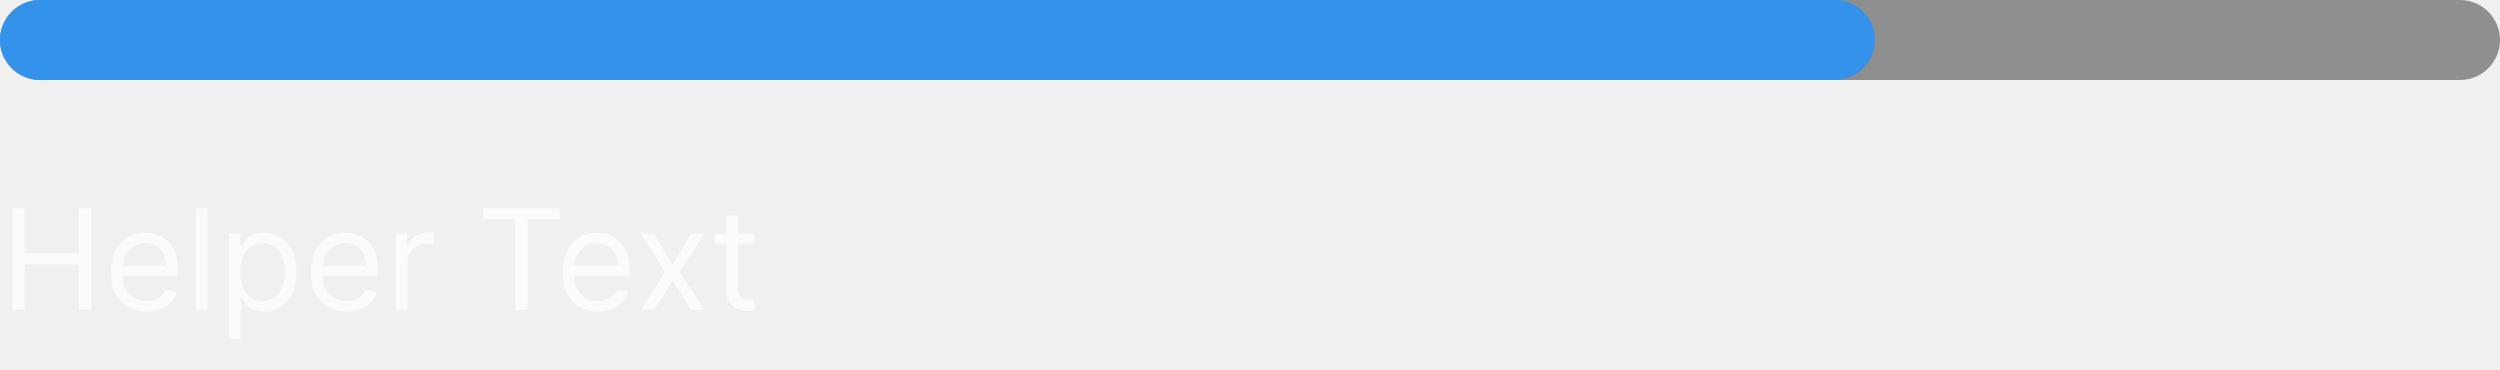
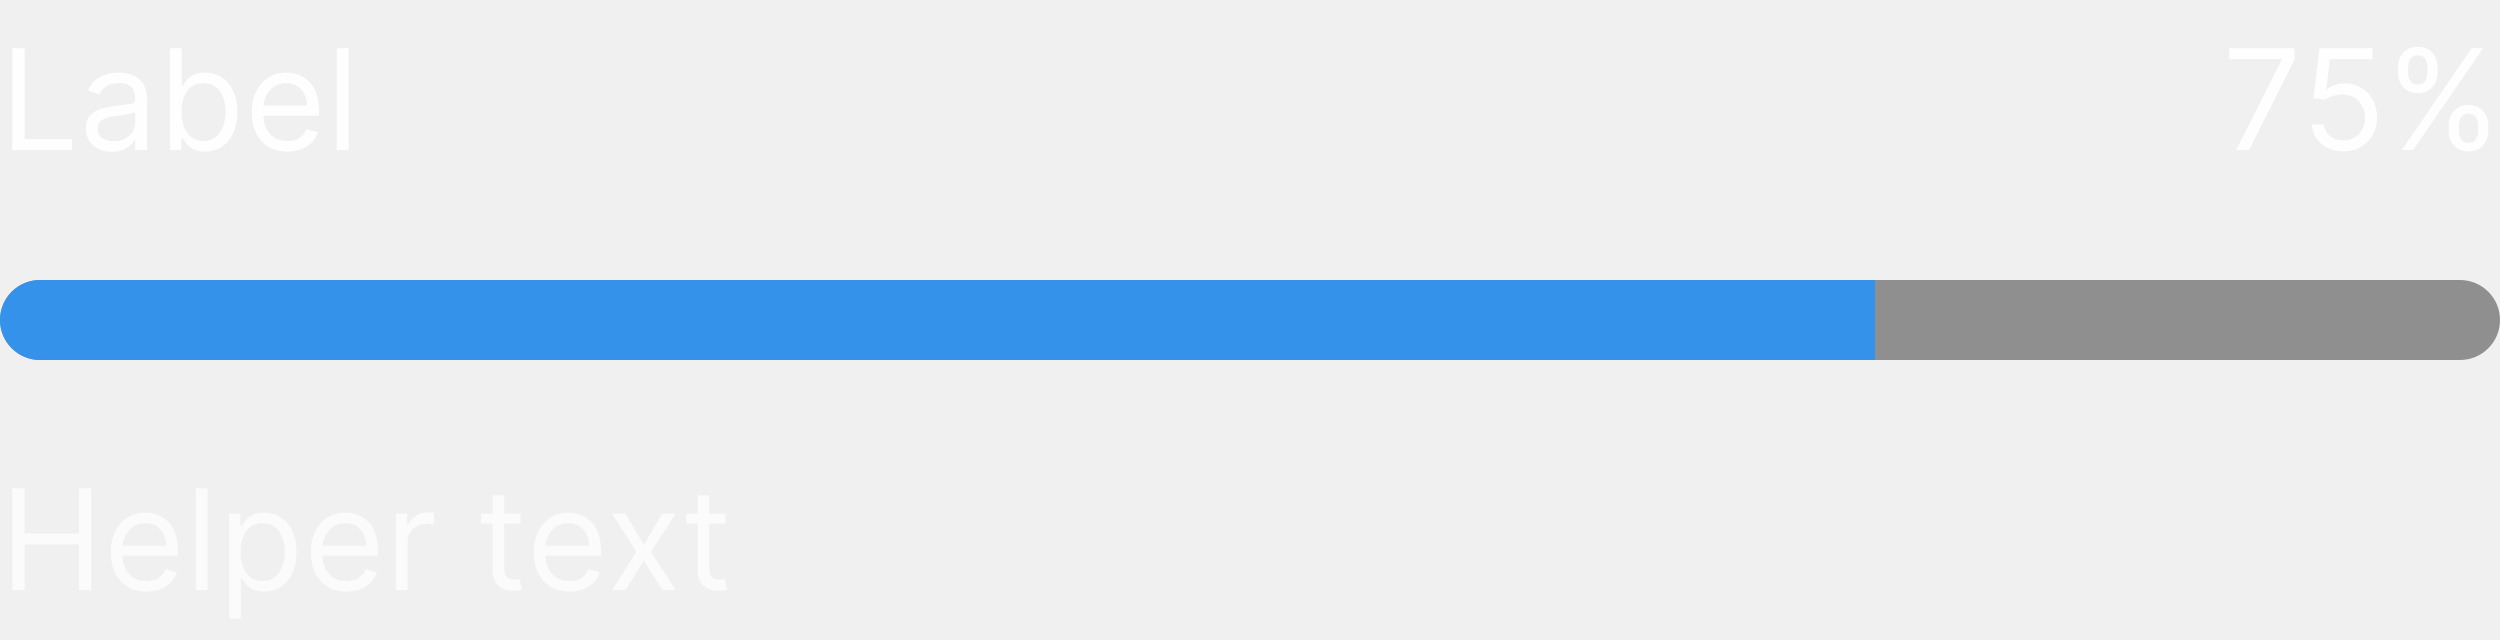
- <svg xmlns="http://www.w3.org/2000/svg" width="250" height="37" viewBox="0 0 250 37" fill="none">
-   <rect width="250" height="8" rx="4" fill="#8F8F8F" />
-   <rect width="187.5" height="8" rx="4" fill="#3492EB" />
-   <path d="M1.233 31V20.818H2.466V25.352H7.895V20.818H9.128V31H7.895V26.446H2.466V31H1.233ZM14.639 31.159C13.903 31.159 13.268 30.997 12.735 30.672C12.204 30.344 11.795 29.886 11.507 29.3C11.222 28.71 11.079 28.024 11.079 27.241C11.079 26.459 11.222 25.77 11.507 25.173C11.795 24.573 12.196 24.106 12.71 23.771C13.227 23.433 13.83 23.264 14.52 23.264C14.917 23.264 15.31 23.331 15.698 23.463C16.086 23.596 16.439 23.811 16.757 24.109C17.075 24.404 17.328 24.796 17.517 25.283C17.706 25.77 17.801 26.37 17.801 27.082V27.579H11.914V26.565H16.608C16.608 26.134 16.521 25.75 16.349 25.412C16.18 25.074 15.938 24.807 15.623 24.611C15.312 24.416 14.944 24.318 14.52 24.318C14.052 24.318 13.648 24.434 13.306 24.666C12.968 24.895 12.708 25.193 12.526 25.561C12.344 25.929 12.252 26.323 12.252 26.744V27.421C12.252 27.997 12.352 28.486 12.551 28.887C12.753 29.285 13.033 29.588 13.391 29.797C13.749 30.002 14.165 30.105 14.639 30.105C14.947 30.105 15.226 30.062 15.474 29.976C15.726 29.886 15.943 29.754 16.125 29.578C16.308 29.399 16.448 29.177 16.548 28.912L17.681 29.23C17.562 29.615 17.362 29.953 17.08 30.244C16.798 30.533 16.45 30.758 16.036 30.921C15.622 31.079 15.156 31.159 14.639 31.159ZM20.759 20.818V31H19.586V20.818H20.759ZM22.908 33.864V23.364H24.041V24.577H24.181C24.267 24.444 24.386 24.275 24.538 24.07C24.694 23.861 24.916 23.675 25.205 23.513C25.496 23.347 25.891 23.264 26.388 23.264C27.031 23.264 27.598 23.425 28.088 23.746C28.579 24.068 28.962 24.524 29.237 25.114C29.512 25.704 29.649 26.4 29.649 27.202C29.649 28.01 29.512 28.711 29.237 29.305C28.962 29.895 28.58 30.352 28.093 30.677C27.606 30.998 27.044 31.159 26.408 31.159C25.917 31.159 25.525 31.078 25.23 30.916C24.935 30.75 24.708 30.562 24.549 30.354C24.389 30.142 24.267 29.966 24.181 29.827H24.081V33.864H22.908ZM24.061 27.182C24.061 27.759 24.146 28.267 24.315 28.708C24.484 29.146 24.731 29.489 25.056 29.737C25.38 29.983 25.778 30.105 26.249 30.105C26.739 30.105 27.149 29.976 27.477 29.717C27.808 29.456 28.057 29.104 28.223 28.663C28.392 28.219 28.476 27.725 28.476 27.182C28.476 26.645 28.393 26.161 28.227 25.73C28.065 25.296 27.818 24.953 27.487 24.701C27.159 24.446 26.746 24.318 26.249 24.318C25.771 24.318 25.37 24.439 25.046 24.681C24.721 24.92 24.476 25.255 24.31 25.685C24.144 26.113 24.061 26.612 24.061 27.182ZM34.641 31.159C33.905 31.159 33.27 30.997 32.737 30.672C32.206 30.344 31.797 29.886 31.509 29.3C31.224 28.71 31.081 28.024 31.081 27.241C31.081 26.459 31.224 25.77 31.509 25.173C31.797 24.573 32.198 24.106 32.712 23.771C33.229 23.433 33.832 23.264 34.522 23.264C34.919 23.264 35.312 23.331 35.7 23.463C36.087 23.596 36.441 23.811 36.759 24.109C37.077 24.404 37.33 24.796 37.519 25.283C37.708 25.77 37.803 26.37 37.803 27.082V27.579H31.916V26.565H36.61C36.61 26.134 36.523 25.75 36.351 25.412C36.182 25.074 35.94 24.807 35.625 24.611C35.314 24.416 34.946 24.318 34.522 24.318C34.054 24.318 33.65 24.434 33.308 24.666C32.97 24.895 32.71 25.193 32.528 25.561C32.346 25.929 32.254 26.323 32.254 26.744V27.421C32.254 27.997 32.354 28.486 32.553 28.887C32.755 29.285 33.035 29.588 33.393 29.797C33.751 30.002 34.167 30.105 34.641 30.105C34.949 30.105 35.227 30.062 35.476 29.976C35.728 29.886 35.945 29.754 36.127 29.578C36.31 29.399 36.45 29.177 36.55 28.912L37.683 29.23C37.564 29.615 37.364 29.953 37.082 30.244C36.8 30.533 36.452 30.758 36.038 30.921C35.623 31.079 35.158 31.159 34.641 31.159ZM39.587 31V23.364H40.721V24.517H40.801C40.94 24.139 41.192 23.833 41.556 23.597C41.921 23.362 42.332 23.244 42.789 23.244C42.875 23.244 42.983 23.246 43.112 23.249C43.242 23.253 43.339 23.258 43.406 23.264V24.457C43.366 24.447 43.275 24.433 43.132 24.413C42.993 24.389 42.846 24.378 42.69 24.378C42.319 24.378 41.987 24.456 41.696 24.611C41.407 24.764 41.178 24.976 41.009 25.248C40.844 25.516 40.761 25.823 40.761 26.168V31H39.587ZM48.336 21.912V20.818H55.973V21.912H52.771V31H51.538V21.912H48.336ZM59.811 31.159C59.075 31.159 58.44 30.997 57.907 30.672C57.376 30.344 56.967 29.886 56.679 29.3C56.394 28.71 56.251 28.024 56.251 27.241C56.251 26.459 56.394 25.77 56.679 25.173C56.967 24.573 57.368 24.106 57.882 23.771C58.399 23.433 59.002 23.264 59.691 23.264C60.089 23.264 60.482 23.331 60.87 23.463C61.258 23.596 61.61 23.811 61.929 24.109C62.247 24.404 62.5 24.796 62.689 25.283C62.878 25.77 62.973 26.37 62.973 27.082V27.579H57.086V26.565H61.779C61.779 26.134 61.693 25.75 61.521 25.412C61.352 25.074 61.11 24.807 60.795 24.611C60.483 24.416 60.116 24.318 59.691 24.318C59.224 24.318 58.82 24.434 58.478 24.666C58.14 24.895 57.88 25.193 57.698 25.561C57.516 25.929 57.424 26.323 57.424 26.744V27.421C57.424 27.997 57.524 28.486 57.723 28.887C57.925 29.285 58.205 29.588 58.563 29.797C58.921 30.002 59.337 30.105 59.811 30.105C60.119 30.105 60.397 30.062 60.646 29.976C60.898 29.886 61.115 29.754 61.297 29.578C61.48 29.399 61.62 29.177 61.72 28.912L62.853 29.23C62.734 29.615 62.533 29.953 62.252 30.244C61.97 30.533 61.622 30.758 61.208 30.921C60.793 31.079 60.328 31.159 59.811 31.159ZM65.427 23.364L67.257 26.486L69.087 23.364H70.439L67.973 27.182L70.439 31H69.087L67.257 28.037L65.427 31H64.075L66.501 27.182L64.075 23.364H65.427ZM75.434 23.364V24.358H71.477V23.364H75.434ZM72.63 21.534H73.803V28.812C73.803 29.144 73.851 29.392 73.947 29.558C74.047 29.721 74.173 29.83 74.325 29.886C74.481 29.939 74.645 29.966 74.817 29.966C74.947 29.966 75.053 29.959 75.136 29.946C75.219 29.93 75.285 29.916 75.335 29.906L75.573 30.96C75.494 30.99 75.383 31.02 75.24 31.05C75.097 31.083 74.917 31.099 74.698 31.099C74.367 31.099 74.042 31.028 73.724 30.886C73.409 30.743 73.147 30.526 72.938 30.234C72.733 29.943 72.63 29.575 72.63 29.131V21.534Z" fill="white" fill-opacity="0.7" />
+ <svg xmlns="http://www.w3.org/2000/svg" width="250" height="64" viewBox="0 0 250 64" fill="none">
+   <path d="M1.233 15V4.818H2.466V13.906H7.199V15H1.233ZM11.196 15.179C10.712 15.179 10.273 15.088 9.879 14.905C9.484 14.72 9.171 14.453 8.939 14.105C8.707 13.754 8.591 13.329 8.591 12.832C8.591 12.395 8.677 12.04 8.849 11.768C9.022 11.493 9.252 11.278 9.54 11.122C9.829 10.966 10.147 10.85 10.495 10.774C10.846 10.695 11.199 10.632 11.554 10.585C12.018 10.526 12.394 10.481 12.682 10.451C12.974 10.418 13.186 10.363 13.319 10.287C13.455 10.211 13.523 10.078 13.523 9.889V9.849C13.523 9.359 13.389 8.978 13.12 8.706C12.855 8.434 12.452 8.298 11.912 8.298C11.352 8.298 10.913 8.421 10.595 8.666C10.276 8.911 10.053 9.173 9.923 9.452L8.81 9.054C9.009 8.59 9.274 8.229 9.605 7.97C9.94 7.708 10.305 7.526 10.699 7.423C11.097 7.317 11.488 7.264 11.872 7.264C12.117 7.264 12.399 7.294 12.717 7.354C13.039 7.41 13.349 7.528 13.647 7.707C13.949 7.886 14.199 8.156 14.398 8.517C14.597 8.878 14.696 9.362 14.696 9.969V15H13.523V13.966H13.463C13.383 14.132 13.251 14.309 13.065 14.498C12.88 14.687 12.633 14.848 12.325 14.98C12.016 15.113 11.64 15.179 11.196 15.179ZM11.375 14.125C11.839 14.125 12.23 14.034 12.548 13.852C12.87 13.669 13.112 13.434 13.274 13.146C13.44 12.857 13.523 12.554 13.523 12.236V11.162C13.473 11.222 13.364 11.276 13.195 11.326C13.029 11.372 12.837 11.414 12.618 11.45C12.402 11.483 12.192 11.513 11.986 11.54C11.784 11.563 11.62 11.583 11.494 11.599C11.189 11.639 10.904 11.704 10.639 11.793C10.377 11.88 10.165 12.01 10.003 12.186C9.844 12.358 9.764 12.594 9.764 12.892C9.764 13.3 9.915 13.608 10.217 13.817C10.521 14.022 10.908 14.125 11.375 14.125ZM16.997 15V4.818H18.17V8.577H18.269C18.355 8.444 18.475 8.275 18.627 8.07C18.783 7.861 19.005 7.675 19.294 7.513C19.585 7.347 19.98 7.264 20.477 7.264C21.12 7.264 21.686 7.425 22.177 7.746C22.668 8.068 23.05 8.524 23.326 9.114C23.601 9.704 23.738 10.4 23.738 11.202C23.738 12.01 23.601 12.711 23.326 13.305C23.05 13.895 22.669 14.352 22.182 14.677C21.695 14.998 21.133 15.159 20.497 15.159C20.006 15.159 19.613 15.078 19.318 14.915C19.023 14.75 18.796 14.562 18.637 14.354C18.478 14.142 18.355 13.966 18.269 13.827H18.13V15H16.997ZM18.15 11.182C18.15 11.758 18.235 12.267 18.404 12.708C18.573 13.146 18.82 13.489 19.144 13.737C19.469 13.982 19.867 14.105 20.337 14.105C20.828 14.105 21.237 13.976 21.566 13.717C21.897 13.456 22.145 13.104 22.311 12.663C22.48 12.219 22.565 11.725 22.565 11.182C22.565 10.645 22.482 10.161 22.316 9.73C22.154 9.296 21.907 8.953 21.576 8.701C21.247 8.446 20.835 8.318 20.337 8.318C19.86 8.318 19.459 8.439 19.134 8.681C18.81 8.92 18.564 9.255 18.399 9.685C18.233 10.113 18.15 10.612 18.15 11.182ZM28.735 15.159C27.999 15.159 27.364 14.997 26.83 14.672C26.3 14.344 25.891 13.886 25.602 13.3C25.317 12.71 25.175 12.024 25.175 11.242C25.175 10.459 25.317 9.77 25.602 9.173C25.891 8.573 26.292 8.106 26.806 7.771C27.323 7.433 27.926 7.264 28.615 7.264C29.013 7.264 29.406 7.33 29.794 7.463C30.181 7.596 30.534 7.811 30.852 8.109C31.171 8.404 31.424 8.795 31.613 9.283C31.802 9.77 31.896 10.37 31.896 11.082V11.579H26.01V10.565H30.703C30.703 10.134 30.617 9.75 30.445 9.412C30.276 9.074 30.034 8.807 29.719 8.612C29.407 8.416 29.04 8.318 28.615 8.318C28.148 8.318 27.744 8.434 27.402 8.666C27.064 8.895 26.804 9.193 26.622 9.561C26.439 9.929 26.348 10.323 26.348 10.744V11.421C26.348 11.997 26.448 12.486 26.646 12.887C26.849 13.285 27.129 13.588 27.487 13.797C27.845 14.002 28.261 14.105 28.735 14.105C29.043 14.105 29.321 14.062 29.57 13.976C29.822 13.886 30.039 13.754 30.221 13.578C30.403 13.399 30.544 13.177 30.644 12.912L31.777 13.23C31.658 13.615 31.457 13.953 31.176 14.244C30.894 14.533 30.546 14.758 30.132 14.921C29.717 15.079 29.252 15.159 28.735 15.159ZM34.855 4.818V15H33.681V4.818H34.855Z" fill="white" fill-opacity="0.95" />
+   <path d="M223.618 15L228.172 5.991V5.912H222.922V4.818H229.445V5.972L224.911 15H223.618ZM234.343 15.139C233.76 15.139 233.235 15.023 232.767 14.791C232.3 14.559 231.925 14.241 231.644 13.837C231.362 13.432 231.208 12.972 231.181 12.454H232.374C232.421 12.915 232.63 13.296 233.001 13.598C233.375 13.896 233.823 14.046 234.343 14.046C234.761 14.046 235.132 13.948 235.457 13.752C235.785 13.557 236.042 13.288 236.227 12.947C236.416 12.602 236.511 12.213 236.511 11.778C236.511 11.334 236.413 10.938 236.218 10.59C236.025 10.239 235.76 9.962 235.422 9.76C235.084 9.558 234.698 9.455 234.264 9.452C233.952 9.448 233.632 9.496 233.304 9.596C232.976 9.692 232.706 9.816 232.494 9.969L231.34 9.83L231.957 4.818H237.247V5.912H232.991L232.633 8.915H232.693C232.901 8.749 233.163 8.612 233.478 8.502C233.793 8.393 234.121 8.338 234.463 8.338C235.086 8.338 235.641 8.487 236.128 8.786C236.619 9.08 237.003 9.485 237.281 9.999C237.563 10.512 237.704 11.099 237.704 11.758C237.704 12.408 237.558 12.988 237.267 13.499C236.978 14.006 236.58 14.407 236.073 14.702C235.566 14.993 234.99 15.139 234.343 15.139ZM244.869 13.091V12.554C244.869 12.183 244.946 11.843 245.098 11.535C245.254 11.223 245.479 10.975 245.774 10.789C246.072 10.6 246.434 10.506 246.858 10.506C247.289 10.506 247.65 10.6 247.942 10.789C248.233 10.975 248.454 11.223 248.603 11.535C248.752 11.843 248.827 12.183 248.827 12.554V13.091C248.827 13.462 248.75 13.803 248.598 14.115C248.449 14.423 248.227 14.672 247.932 14.861C247.64 15.046 247.282 15.139 246.858 15.139C246.427 15.139 246.064 15.046 245.769 14.861C245.474 14.672 245.25 14.423 245.098 14.115C244.946 13.803 244.869 13.462 244.869 13.091ZM245.884 12.554V13.091C245.884 13.399 245.956 13.676 246.102 13.921C246.248 14.163 246.5 14.284 246.858 14.284C247.206 14.284 247.451 14.163 247.594 13.921C247.74 13.676 247.812 13.399 247.812 13.091V12.554C247.812 12.246 247.743 11.971 247.604 11.729C247.464 11.483 247.216 11.361 246.858 11.361C246.51 11.361 246.26 11.483 246.107 11.729C245.958 11.971 245.884 12.246 245.884 12.554ZM239.798 7.264V6.727C239.798 6.356 239.875 6.016 240.027 5.708C240.183 5.397 240.408 5.148 240.703 4.962C241.001 4.773 241.363 4.679 241.787 4.679C242.218 4.679 242.579 4.773 242.871 4.962C243.162 5.148 243.383 5.397 243.532 5.708C243.681 6.016 243.756 6.356 243.756 6.727V7.264C243.756 7.635 243.679 7.977 243.527 8.288C243.378 8.597 243.156 8.845 242.861 9.034C242.569 9.22 242.211 9.312 241.787 9.312C241.356 9.312 240.993 9.22 240.698 9.034C240.403 8.845 240.179 8.597 240.027 8.288C239.875 7.977 239.798 7.635 239.798 7.264ZM240.812 6.727V7.264C240.812 7.572 240.885 7.849 241.031 8.094C241.177 8.336 241.429 8.457 241.787 8.457C242.135 8.457 242.38 8.336 242.523 8.094C242.669 7.849 242.741 7.572 242.741 7.264V6.727C242.741 6.419 242.672 6.144 242.533 5.902C242.393 5.657 242.145 5.534 241.787 5.534C241.439 5.534 241.189 5.657 241.036 5.902C240.887 6.144 240.812 6.419 240.812 6.727ZM240.176 15L247.176 4.818H248.31L241.31 15H240.176Z" fill="white" fill-opacity="0.95" />
+   <g clip-path="url(#clip0_2893_27257)">
+     <rect width="250" height="8" transform="translate(0 28)" fill="#8F8F8F" />
+     <rect width="187.5" height="8" transform="translate(0 28)" fill="#3492EB" />
+   </g>
+   <path d="M1.233 59V48.818H2.466V53.352H7.895V48.818H9.128V59H7.895V54.446H2.466V59H1.233ZM14.639 59.159C13.903 59.159 13.268 58.997 12.735 58.672C12.204 58.344 11.795 57.886 11.507 57.3C11.222 56.71 11.079 56.024 11.079 55.242C11.079 54.459 11.222 53.77 11.507 53.173C11.795 52.573 12.196 52.106 12.71 51.771C13.227 51.433 13.83 51.264 14.52 51.264C14.917 51.264 15.31 51.331 15.698 51.463C16.086 51.596 16.439 51.811 16.757 52.109C17.075 52.404 17.328 52.795 17.517 53.283C17.706 53.77 17.801 54.37 17.801 55.082V55.58H11.914V54.565H16.608C16.608 54.135 16.521 53.75 16.349 53.412C16.18 53.074 15.938 52.807 15.623 52.611C15.312 52.416 14.944 52.318 14.52 52.318C14.052 52.318 13.648 52.434 13.306 52.666C12.968 52.895 12.708 53.193 12.526 53.561C12.344 53.929 12.252 54.323 12.252 54.744V55.42C12.252 55.997 12.352 56.486 12.551 56.887C12.753 57.285 13.033 57.588 13.391 57.797C13.749 58.002 14.165 58.105 14.639 58.105C14.947 58.105 15.226 58.062 15.474 57.976C15.726 57.886 15.943 57.754 16.125 57.578C16.308 57.399 16.448 57.177 16.548 56.912L17.681 57.23C17.562 57.615 17.362 57.953 17.08 58.244C16.798 58.533 16.45 58.758 16.036 58.92C15.622 59.08 15.156 59.159 14.639 59.159ZM20.759 48.818V59H19.586V48.818H20.759ZM22.908 61.864V51.364H24.041V52.577H24.181C24.267 52.444 24.386 52.275 24.538 52.07C24.694 51.861 24.916 51.675 25.205 51.513C25.496 51.347 25.891 51.264 26.388 51.264C27.031 51.264 27.598 51.425 28.088 51.746C28.579 52.068 28.962 52.524 29.237 53.114C29.512 53.704 29.649 54.4 29.649 55.202C29.649 56.01 29.512 56.711 29.237 57.305C28.962 57.895 28.58 58.352 28.093 58.677C27.606 58.998 27.044 59.159 26.408 59.159C25.917 59.159 25.525 59.078 25.23 58.916C24.935 58.75 24.708 58.562 24.549 58.354C24.389 58.142 24.267 57.966 24.181 57.827H24.081V61.864H22.908ZM24.061 55.182C24.061 55.758 24.146 56.267 24.315 56.708C24.484 57.146 24.731 57.489 25.056 57.737C25.38 57.983 25.778 58.105 26.249 58.105C26.739 58.105 27.149 57.976 27.477 57.717C27.808 57.456 28.057 57.104 28.223 56.663C28.392 56.219 28.476 55.725 28.476 55.182C28.476 54.645 28.393 54.161 28.227 53.73C28.065 53.296 27.818 52.953 27.487 52.701C27.159 52.446 26.746 52.318 26.249 52.318C25.771 52.318 25.37 52.439 25.046 52.681C24.721 52.92 24.476 53.255 24.31 53.685C24.144 54.113 24.061 54.612 24.061 55.182ZM34.641 59.159C33.905 59.159 33.27 58.997 32.737 58.672C32.206 58.344 31.797 57.886 31.509 57.3C31.224 56.71 31.081 56.024 31.081 55.242C31.081 54.459 31.224 53.77 31.509 53.173C31.797 52.573 32.198 52.106 32.712 51.771C33.229 51.433 33.832 51.264 34.522 51.264C34.919 51.264 35.312 51.331 35.7 51.463C36.087 51.596 36.441 51.811 36.759 52.109C37.077 52.404 37.33 52.795 37.519 53.283C37.708 53.77 37.803 54.37 37.803 55.082V55.58H31.916V54.565H36.61C36.61 54.135 36.523 53.75 36.351 53.412C36.182 53.074 35.94 52.807 35.625 52.611C35.314 52.416 34.946 52.318 34.522 52.318C34.054 52.318 33.65 52.434 33.308 52.666C32.97 52.895 32.71 53.193 32.528 53.561C32.346 53.929 32.254 54.323 32.254 54.744V55.42C32.254 55.997 32.354 56.486 32.553 56.887C32.755 57.285 33.035 57.588 33.393 57.797C33.751 58.002 34.167 58.105 34.641 58.105C34.949 58.105 35.227 58.062 35.476 57.976C35.728 57.886 35.945 57.754 36.127 57.578C36.31 57.399 36.45 57.177 36.55 56.912L37.683 57.23C37.564 57.615 37.364 57.953 37.082 58.244C36.8 58.533 36.452 58.758 36.038 58.92C35.623 59.08 35.158 59.159 34.641 59.159ZM39.587 59V51.364H40.721V52.517H40.801C40.94 52.139 41.192 51.833 41.556 51.597C41.921 51.362 42.332 51.244 42.789 51.244C42.875 51.244 42.983 51.246 43.112 51.249C43.242 51.253 43.339 51.258 43.406 51.264V52.457C43.366 52.447 43.275 52.432 43.132 52.413C42.993 52.389 42.846 52.378 42.69 52.378C42.319 52.378 41.987 52.456 41.696 52.611C41.407 52.764 41.178 52.976 41.009 53.248C40.844 53.516 40.761 53.823 40.761 54.168V59H39.587ZM52.055 51.364V52.358H48.098V51.364H52.055ZM49.251 49.534H50.424V56.812C50.424 57.144 50.472 57.392 50.569 57.558C50.668 57.721 50.794 57.83 50.946 57.886C51.102 57.939 51.266 57.966 51.439 57.966C51.568 57.966 51.674 57.959 51.757 57.946C51.84 57.929 51.906 57.916 51.956 57.906L52.194 58.96C52.115 58.99 52.004 59.02 51.861 59.05C51.719 59.083 51.538 59.099 51.319 59.099C50.988 59.099 50.663 59.028 50.345 58.886C50.03 58.743 49.768 58.526 49.559 58.234C49.354 57.943 49.251 57.575 49.251 57.131V49.534ZM56.94 59.159C56.204 59.159 55.569 58.997 55.035 58.672C54.505 58.344 54.096 57.886 53.807 57.3C53.523 56.71 53.38 56.024 53.38 55.242C53.38 54.459 53.523 53.77 53.807 53.173C54.096 52.573 54.497 52.106 55.011 51.771C55.528 51.433 56.131 51.264 56.82 51.264C57.218 51.264 57.611 51.331 57.999 51.463C58.386 51.596 58.739 51.811 59.057 52.109C59.376 52.404 59.629 52.795 59.818 53.283C60.007 53.77 60.102 54.37 60.102 55.082V55.58H54.215V54.565H58.908C58.908 54.135 58.822 53.75 58.65 53.412C58.481 53.074 58.239 52.807 57.924 52.611C57.612 52.416 57.245 52.318 56.82 52.318C56.353 52.318 55.949 52.434 55.607 52.666C55.269 52.895 55.009 53.193 54.827 53.561C54.644 53.929 54.553 54.323 54.553 54.744V55.42C54.553 55.997 54.653 56.486 54.852 56.887C55.054 57.285 55.334 57.588 55.692 57.797C56.05 58.002 56.466 58.105 56.94 58.105C57.248 58.105 57.526 58.062 57.775 57.976C58.027 57.886 58.244 57.754 58.426 57.578C58.608 57.399 58.749 57.177 58.849 56.912L59.982 57.23C59.863 57.615 59.662 57.953 59.381 58.244C59.099 58.533 58.751 58.758 58.337 58.92C57.922 59.08 57.457 59.159 56.94 59.159ZM62.556 51.364L64.386 54.486L66.215 51.364H67.568L65.102 55.182L67.568 59H66.215L64.386 56.037L62.556 59H61.204L63.63 55.182L61.204 51.364H62.556ZM72.563 51.364V52.358H68.606V51.364H72.563ZM69.759 49.534H70.932V56.812C70.932 57.144 70.98 57.392 71.076 57.558C71.176 57.721 71.302 57.83 71.454 57.886C71.61 57.939 71.774 57.966 71.946 57.966C72.076 57.966 72.182 57.959 72.265 57.946C72.347 57.929 72.414 57.916 72.463 57.906L72.702 58.96C72.623 58.99 72.511 59.02 72.369 59.05C72.226 59.083 72.046 59.099 71.827 59.099C71.496 59.099 71.171 59.028 70.853 58.886C70.538 58.743 70.276 58.526 70.067 58.234C69.862 57.943 69.759 57.575 69.759 57.131V49.534Z" fill="white" fill-opacity="0.7" />
+   <defs>
+     <clipPath id="clip0_2893_27257">
+       <rect y="28" width="250" height="8" rx="4" fill="white" />
+     </clipPath>
+   </defs>
</svg>
